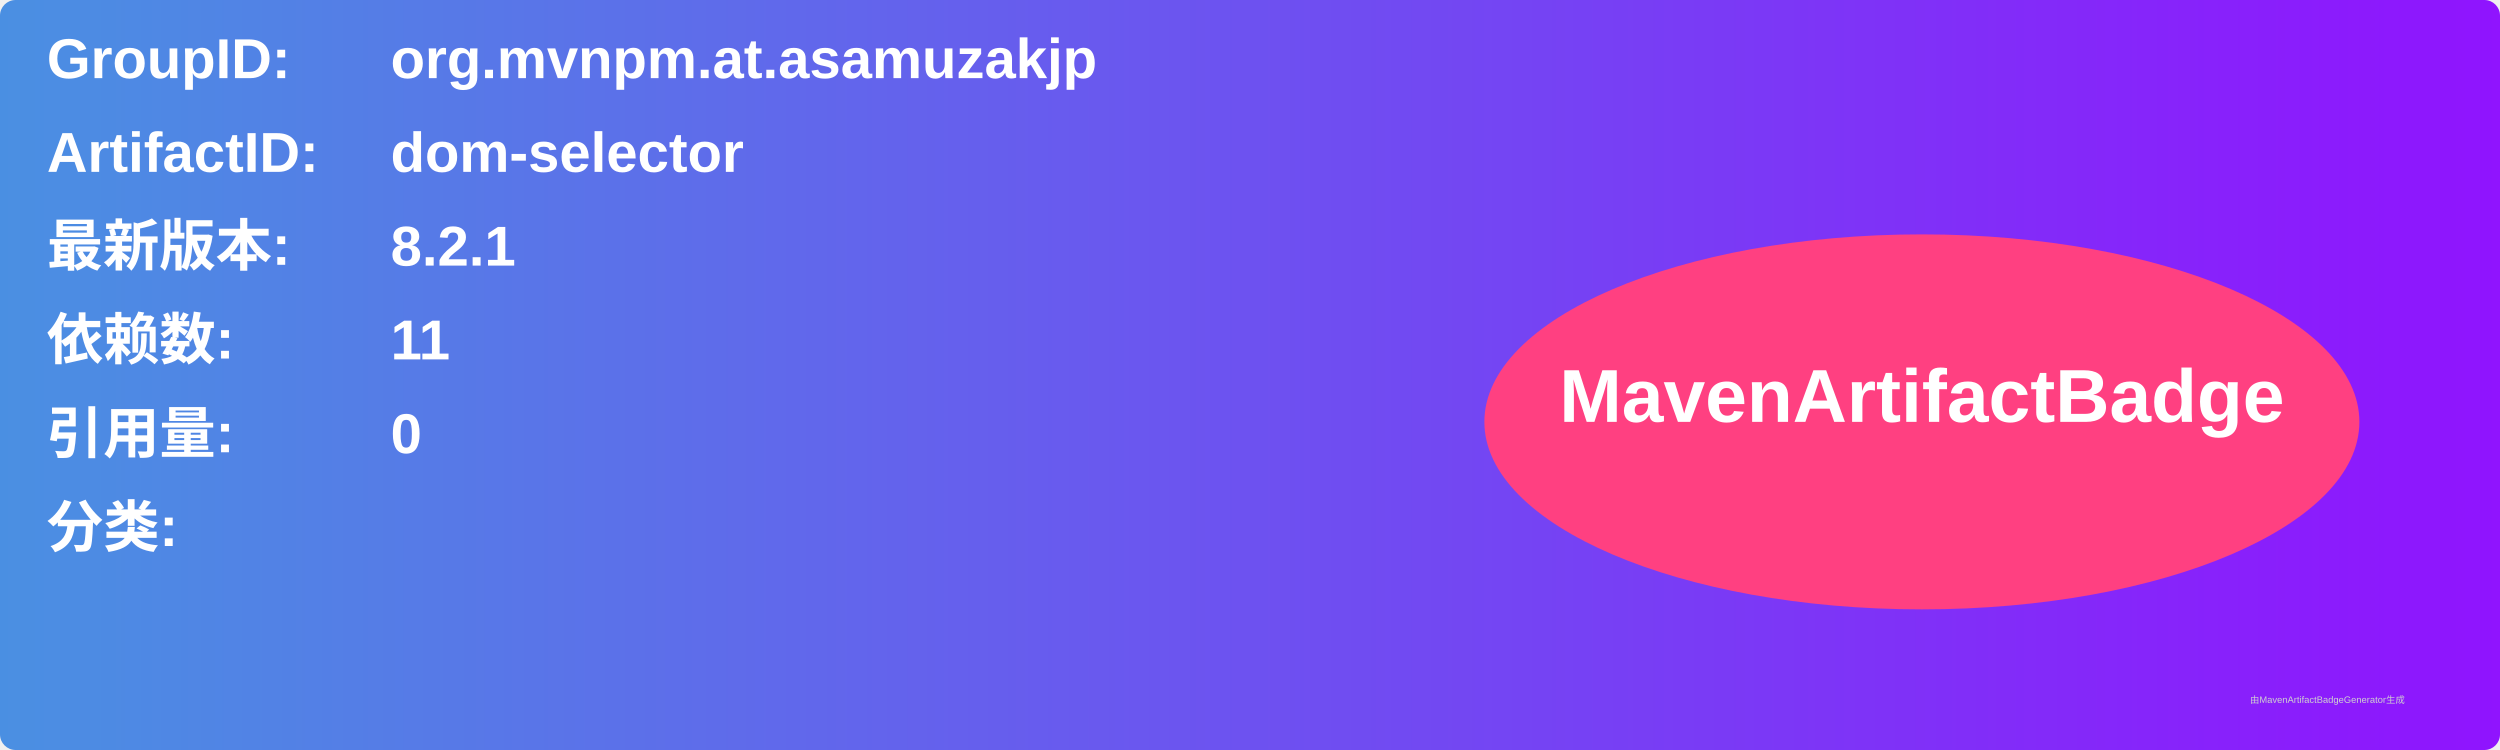
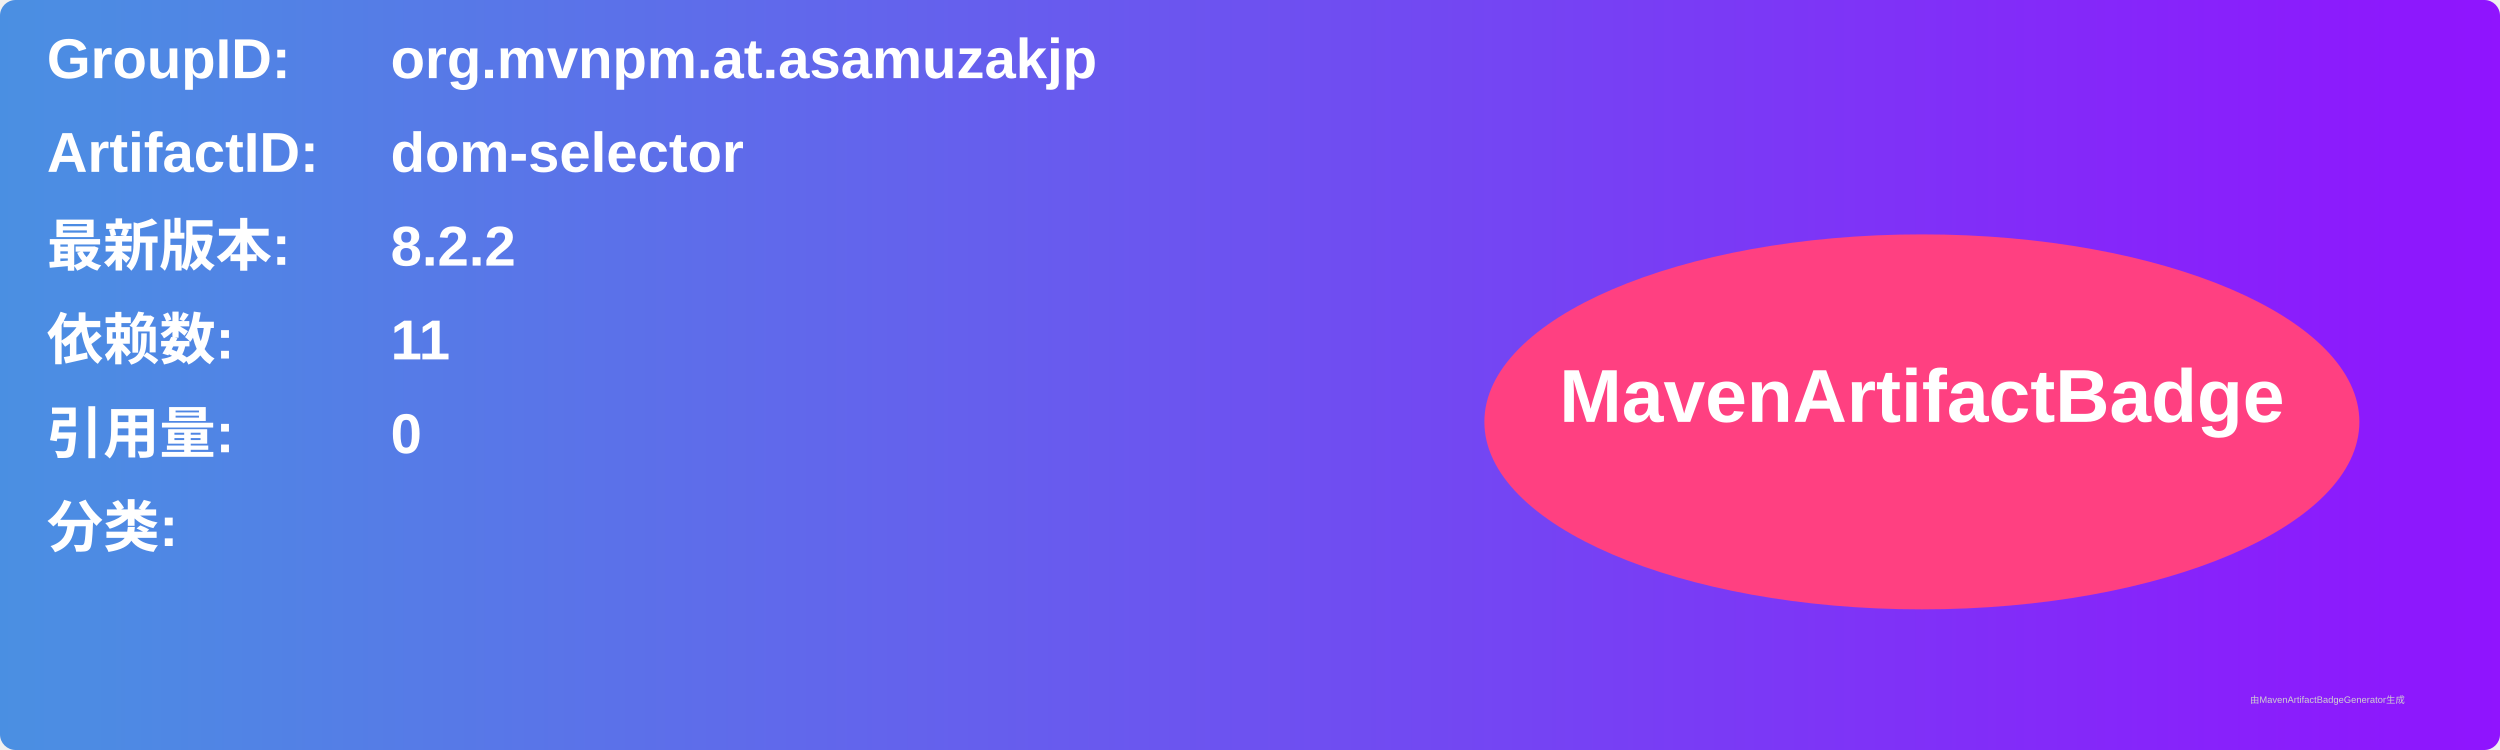
<svg xmlns="http://www.w3.org/2000/svg" width="800" height="240" viewBox="0 0 800 240">
  <linearGradient id="grad" x1="0%" y1="0%" x2="100%" y2="0%">
    <stop offset="0%" stop-color="#4a90e2" />
    <stop offset="100%" stop-color="#9013fe" />
  </linearGradient>
  <rect width="100%" height="100%" rx="5" ry="5" fill="url(#grad)" />
  <g transform="translate(15, 15)">
    <text x="0" y="10" font-family="Arial" font-size="18" fill="white" font-weight="bold" width="260">GroupID:</text>
    <text x="110" y="10" font-family="Arial" font-size="18" fill="white" font-weight="bold" width="460">org.mvnpm.at.asamuzakjp</text>
    <text x="0" y="40" font-family="Arial" font-size="18" fill="white" font-weight="bold" width="260">ArtifactID:</text>
    <text x="110" y="40" font-family="Arial" font-size="18" fill="white" font-weight="bold" width="460">dom-selector</text>
    <text x="0" y="70" font-family="Arial" font-size="18" fill="white" font-weight="bold">最新版本:</text>
    <text x="110" y="70" font-family="Arial" font-size="18" fill="white" font-weight="bold">
-       <tspan font-weight="bold">8.2.1</tspan>
+       <tspan font-weight="bold">8.2.2</tspan>
    </text>
    <text x="0" y="100" font-family="Arial" font-size="18" fill="white" font-weight="bold">依赖数: </text>
    <text x="110" y="100" font-family="Arial" font-size="18" fill="white">
      <tspan font-weight="bold">11</tspan>
    </text>
    <text x="0" y="130" font-family="Arial" font-size="18" fill="white" font-weight="bold">引用量: </text>
    <text x="110" y="130" font-family="Arial" font-size="18" fill="white">
      <tspan font-weight="bold">0</tspan>
    </text>
    <text x="0" y="160" font-family="Arial" font-size="18" fill="white" font-weight="bold">分类:</text>
    <text x="10" y="190" font-family="Arial" font-size="10" fill="white">
      <tspan font-weight="bold" />
    </text>
    <ellipse cx="600" cy="120" rx="140" ry="60" fill="#ff4081" />
    <text x="600" y="120" text-anchor="middle" font-family="Arial" font-size="24" fill="white" font-weight="bold">MavenArtifactBadge</text>
  </g>
  <text x="720" y="225" font-family="Arial" font-size="3" fill="#d0d0d0">由MavenArtifactBadgeGenerator生成</text>
</svg>
